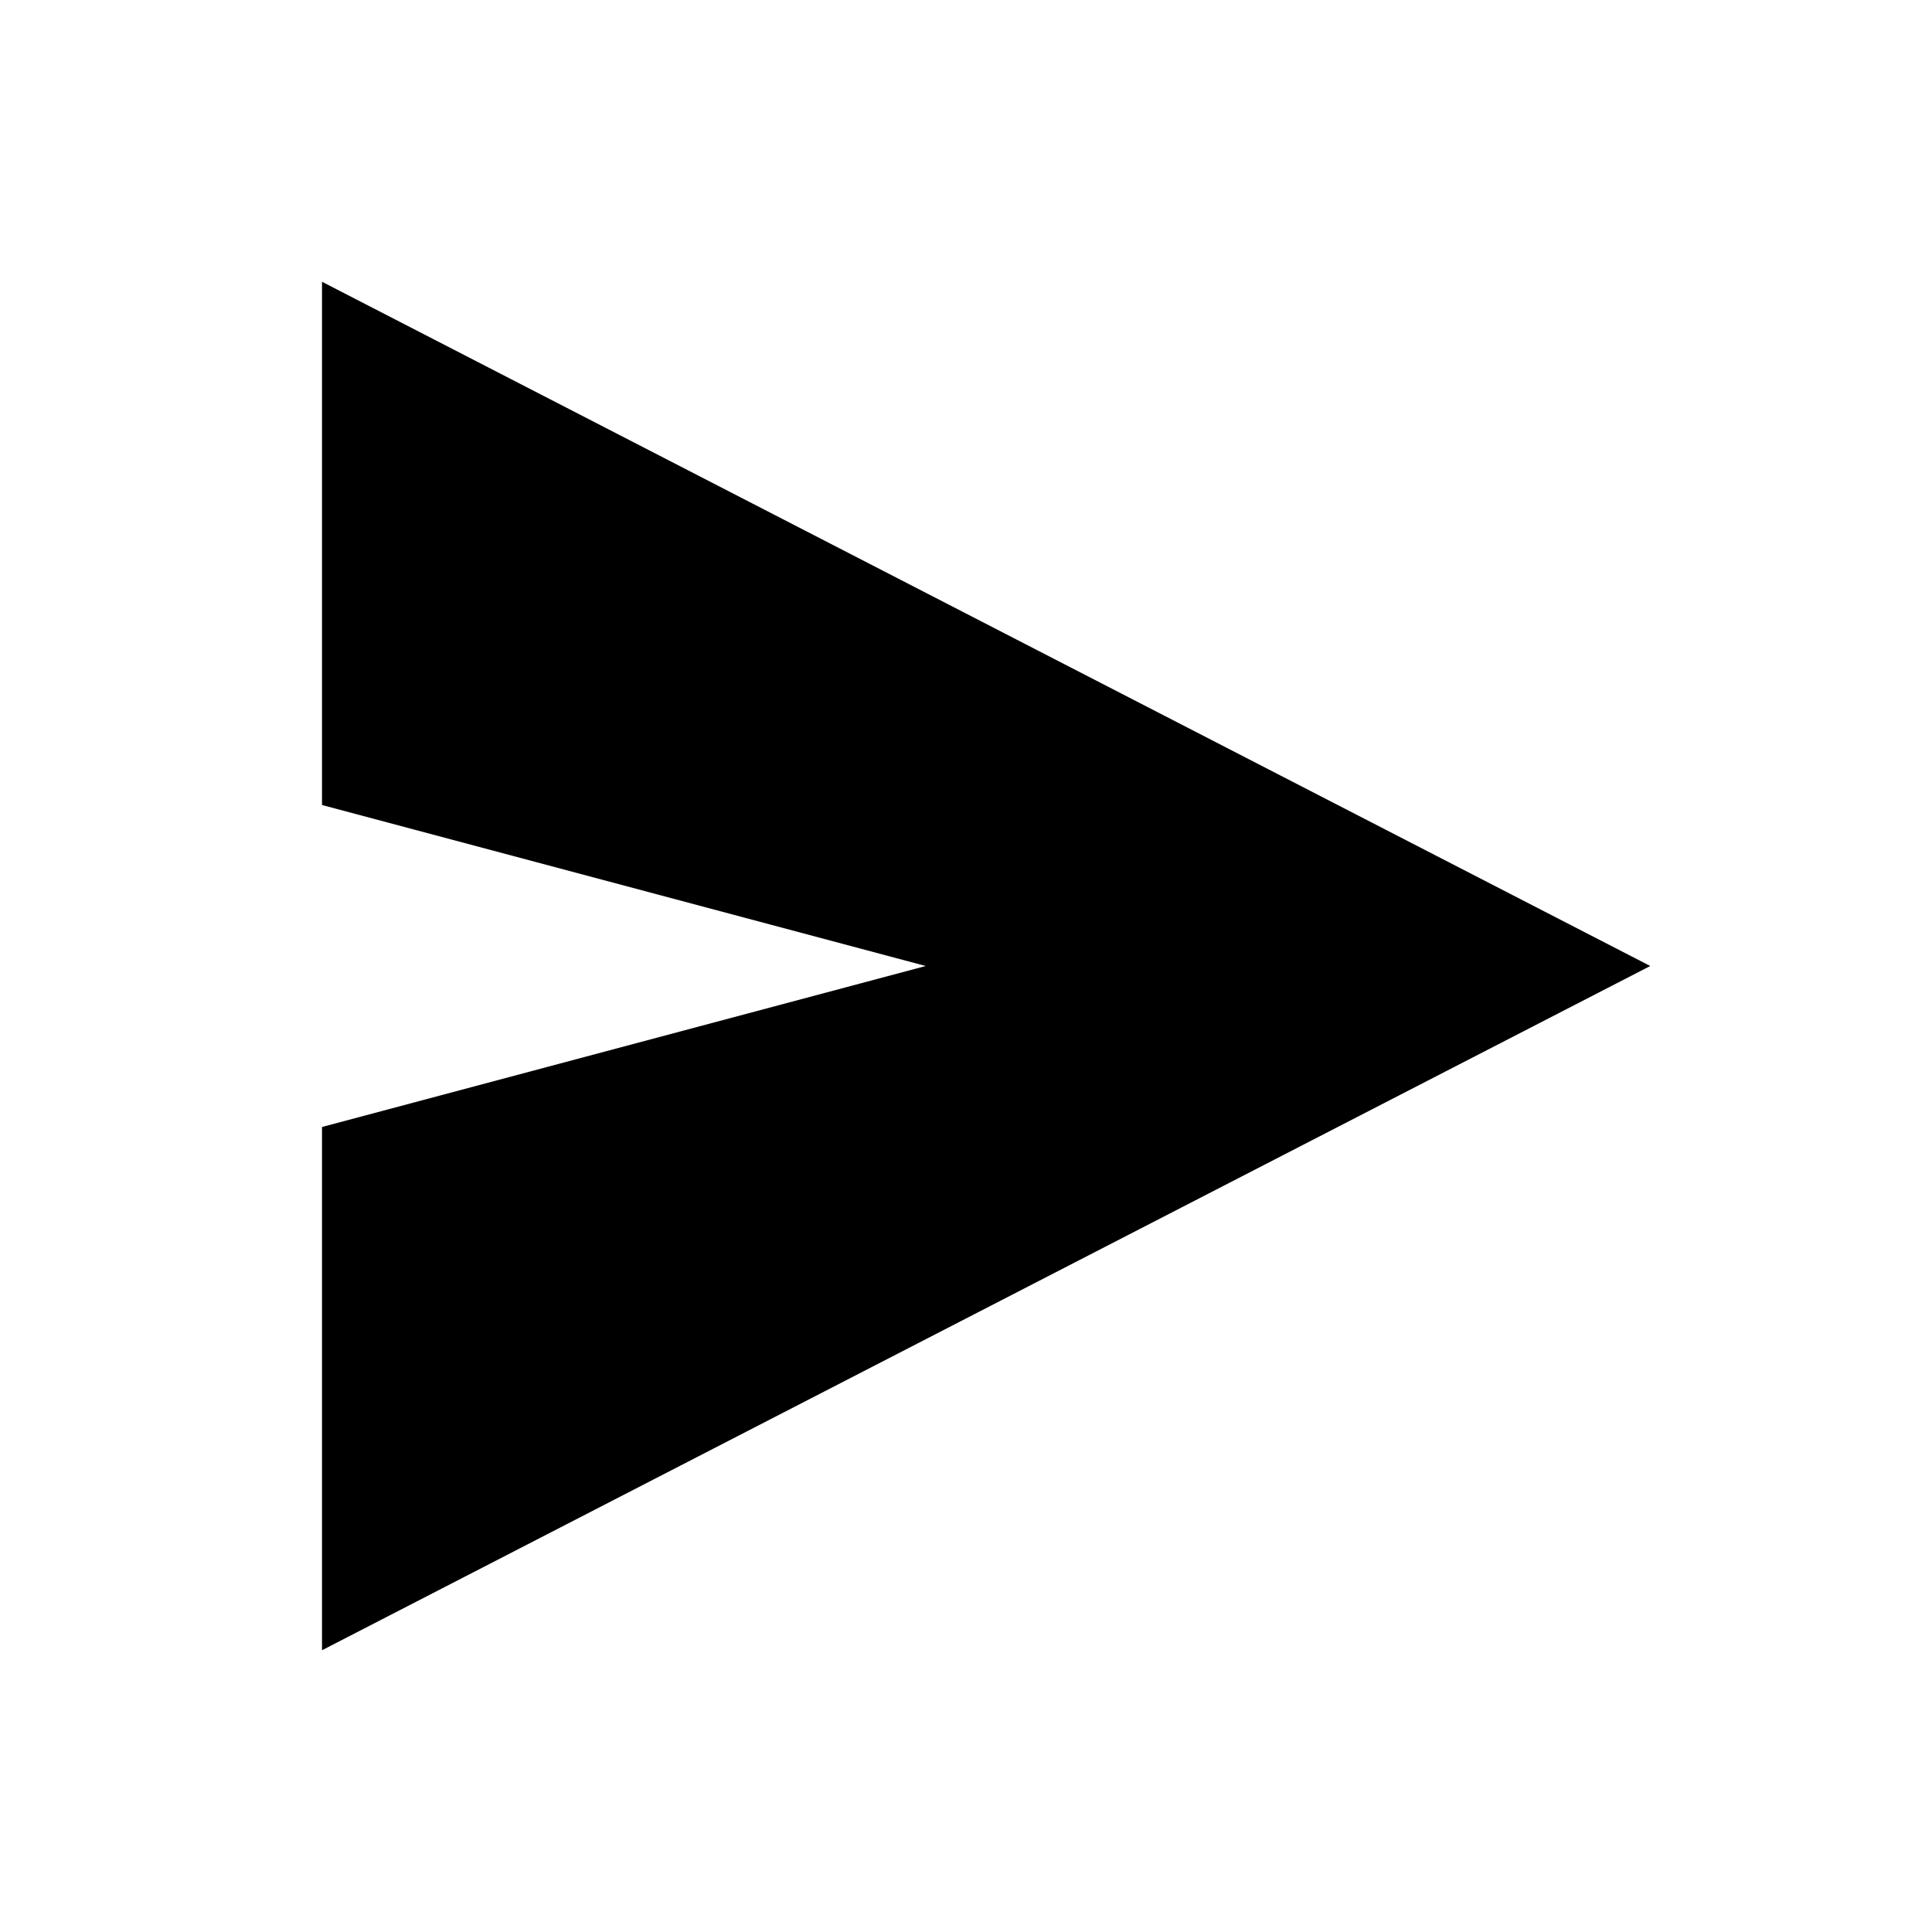
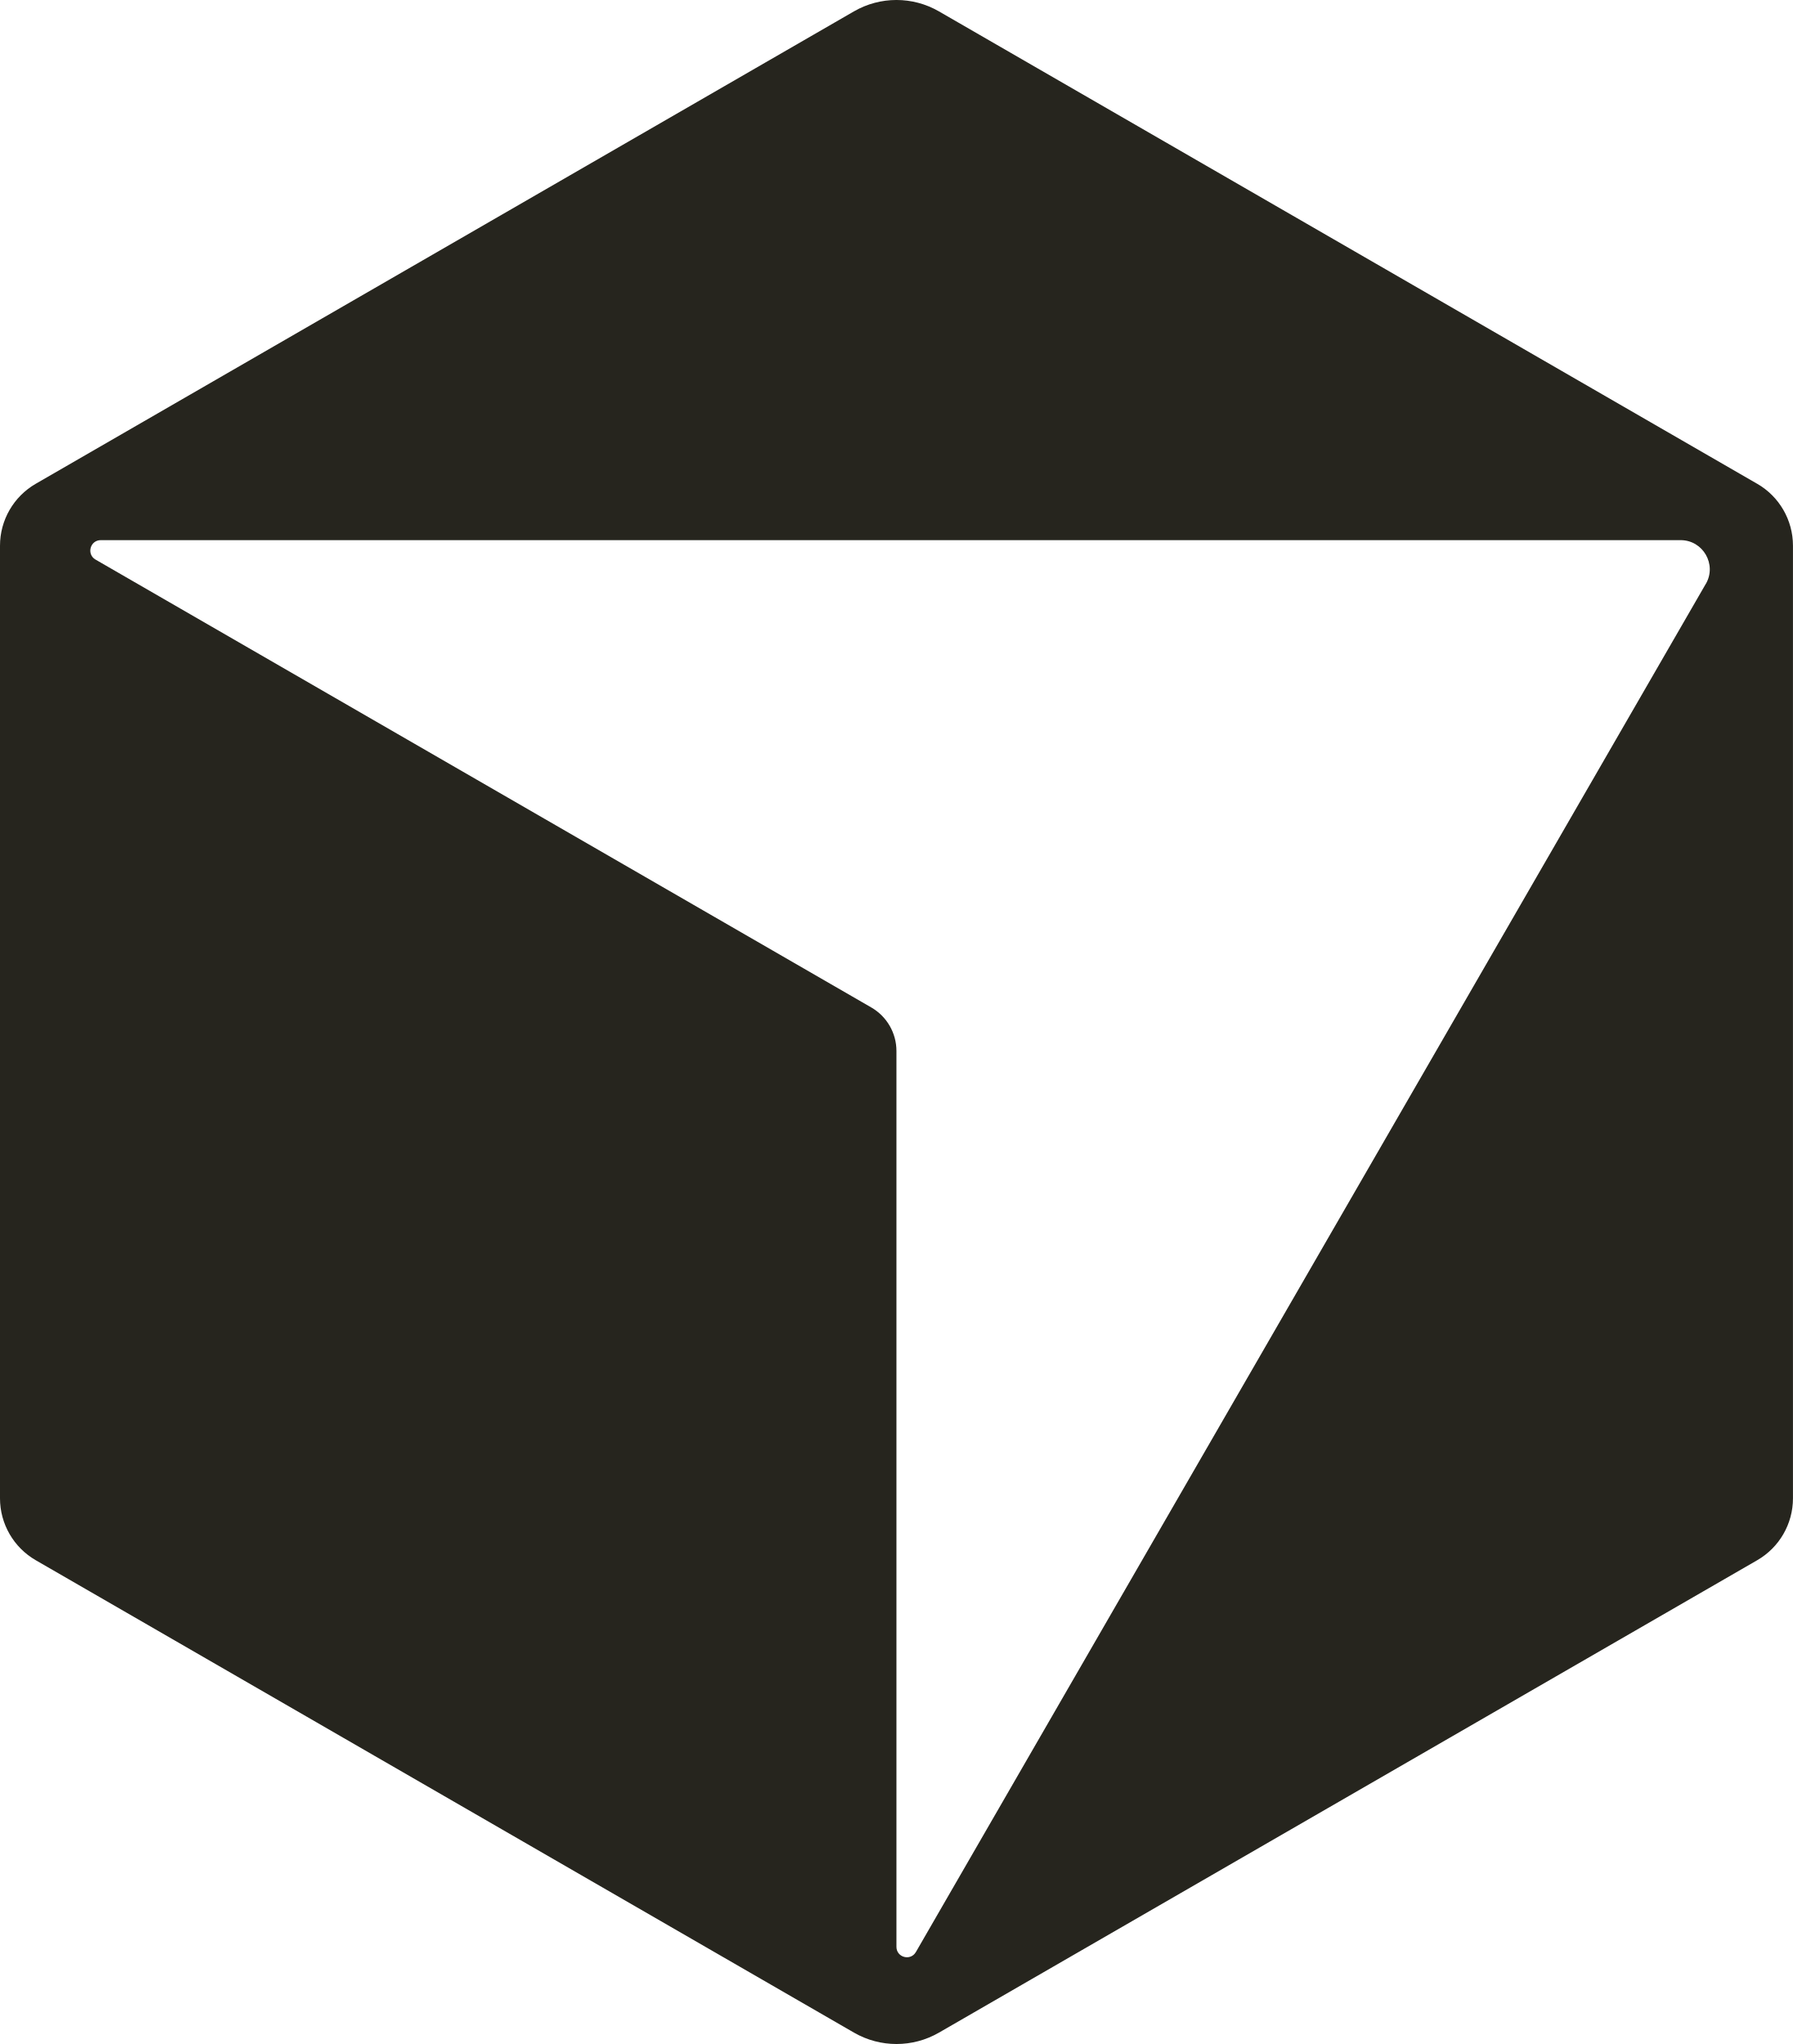
- <svg xmlns="http://www.w3.org/2000/svg" viewBox="0 0 24 24">
-   <path fill="currentColor" d="M4 3.5 20.5 12 4 20.5V14l7.5-2L4 10V3.5Z" />
+ <svg xmlns="http://www.w3.org/2000/svg" role="img" viewBox="0 0 466.73 532.09">
+   <path fill="#26251e" d="M457.43 125.94 244.42 2.96c-6.84-3.95-15.28-3.95-22.12 0L9.3 125.94c-5.75 3.32-9.3 9.46-9.3 16.11v247.99c0 6.65 3.55 12.79 9.3 16.11l213.01 122.98c6.84 3.95 15.28 3.95 22.12 0l213.01-122.98c5.75-3.32 9.3-9.46 9.3-16.11V142.05c0-6.65-3.55-12.79-9.3-16.11h-.01ZM444.05 151.99 238.42 508.15c-1.39 2.4-5.06 1.42-5.06-1.36V273.58c0-4.66-2.49-8.97-6.53-11.31L24.87 145.67c-2.4-1.39-1.42-5.06 1.36-5.06h411.26c5.84 0 9.49 6.33 6.57 11.39h-.01Z" />
</svg>
